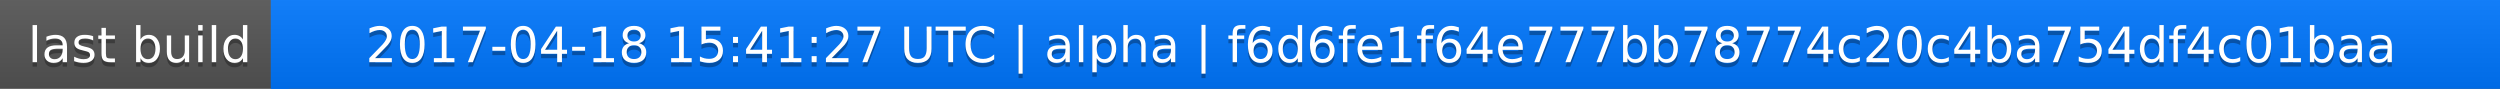
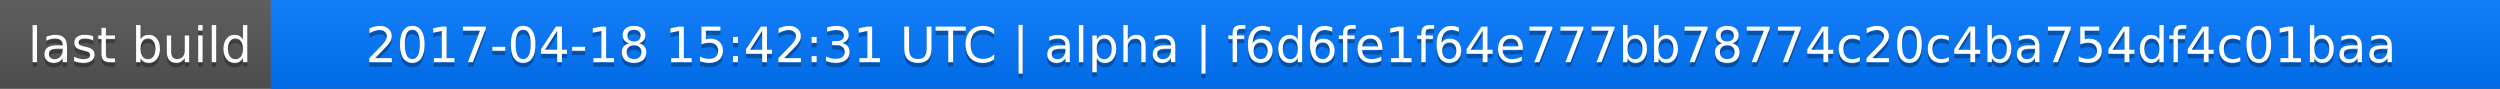
<svg xmlns="http://www.w3.org/2000/svg" width="563" height="20">
  <linearGradient id="a" x2="0" y2="100%">
    <stop offset="0" stop-color="#bbb" stop-opacity=".1" />
    <stop offset="1" stop-opacity=".1" />
  </linearGradient>
  <rect rx="0" width="563" height="20" fill="#555" />
  <rect rx="0" x="61" width="502" height="20" fill="#07f" />
  <path fill="#07f" d="M61 0h4v20h-4z" />
  <rect rx="0" width="563" height="20" fill="url(#a)" />
  <g fill="#fff" text-anchor="middle" font-family="DejaVu Sans,Verdana,Geneva,sans-serif" font-size="11">
    <text x="31.5" y="15" fill="#010101" fill-opacity=".3">last build</text>
    <text x="31.5" y="14">last build</text>
-     <text x="311" y="15" fill="#010101" fill-opacity=".3">2017-04-18 15:41:27 UTC | alpha | f6d6fe1f64e777bb78774c20c4ba754df4c01baa</text>
-     <text x="311" y="14">2017-04-18 15:41:27 UTC | alpha | f6d6fe1f64e777bb78774c20c4ba754df4c01baa</text>
+     <text x="311" y="15" fill="#010101" fill-opacity=".3">2017-04-18 15:42:31 UTC | alpha | f6d6fe1f64e777bb78774c20c4ba754df4c01baa</text>
+     <text x="311" y="14">2017-04-18 15:42:31 UTC | alpha | f6d6fe1f64e777bb78774c20c4ba754df4c01baa</text>
  </g>
</svg>
